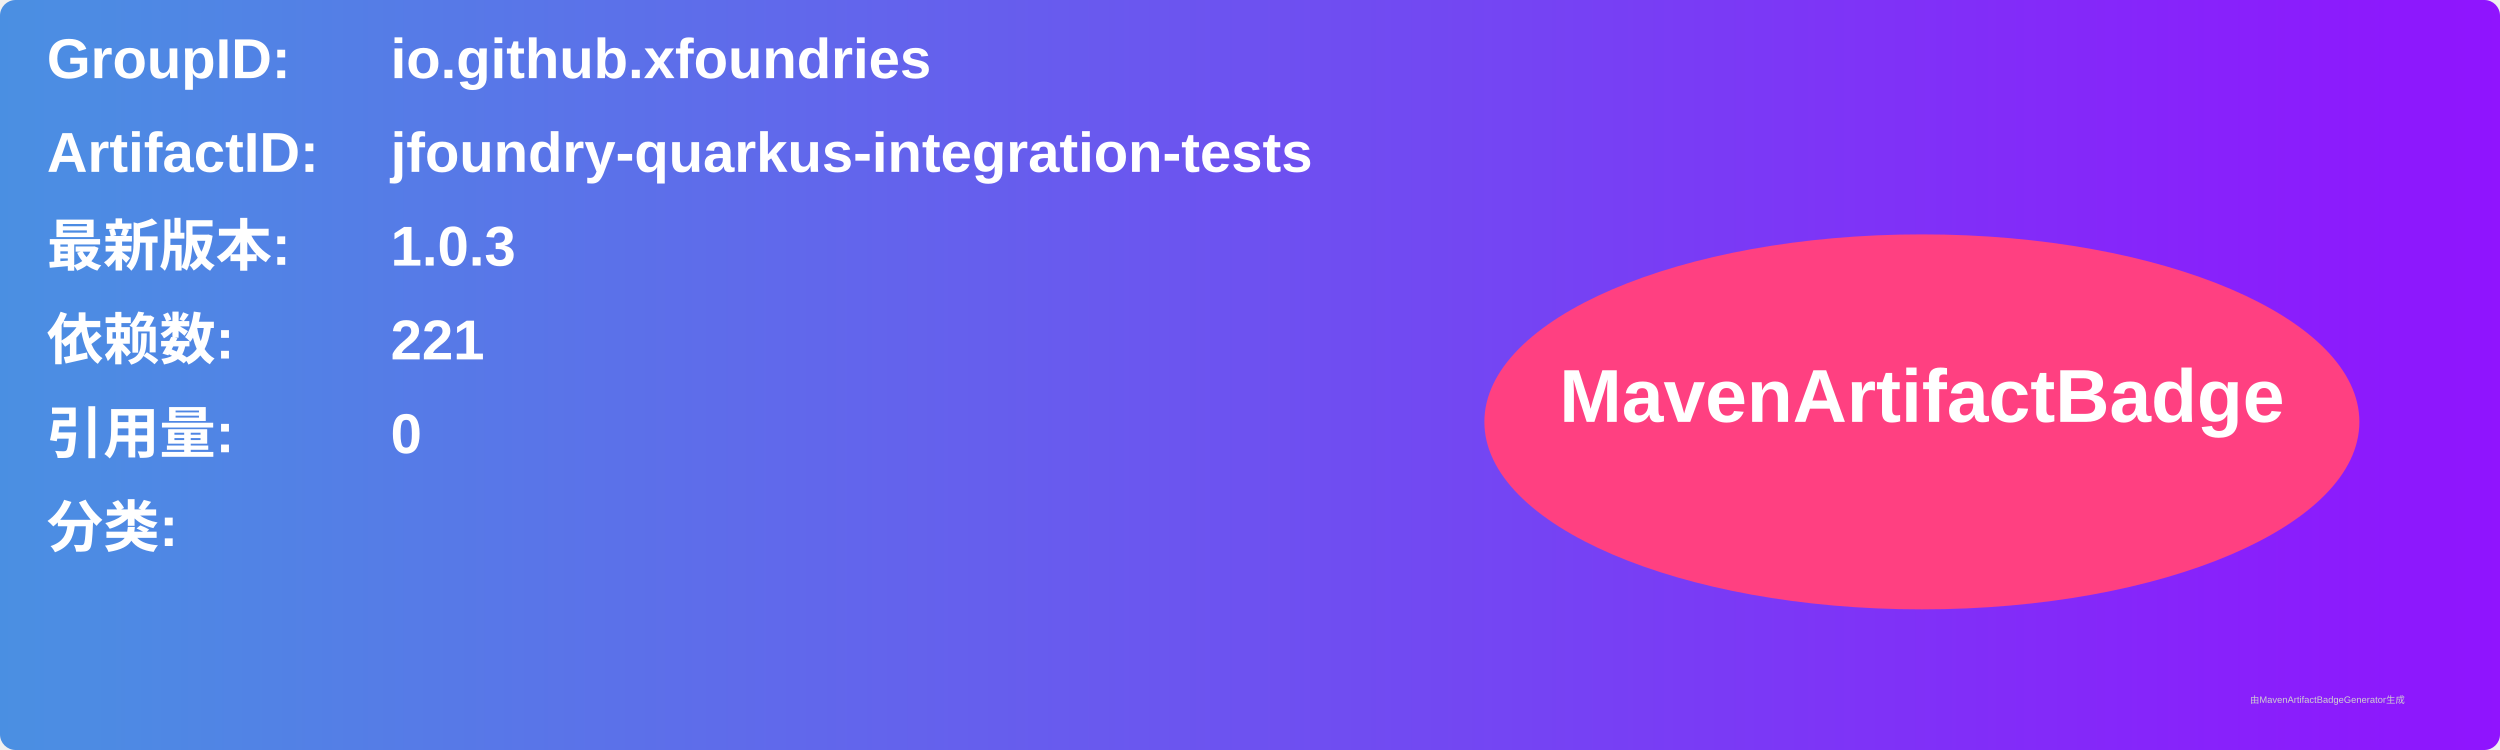
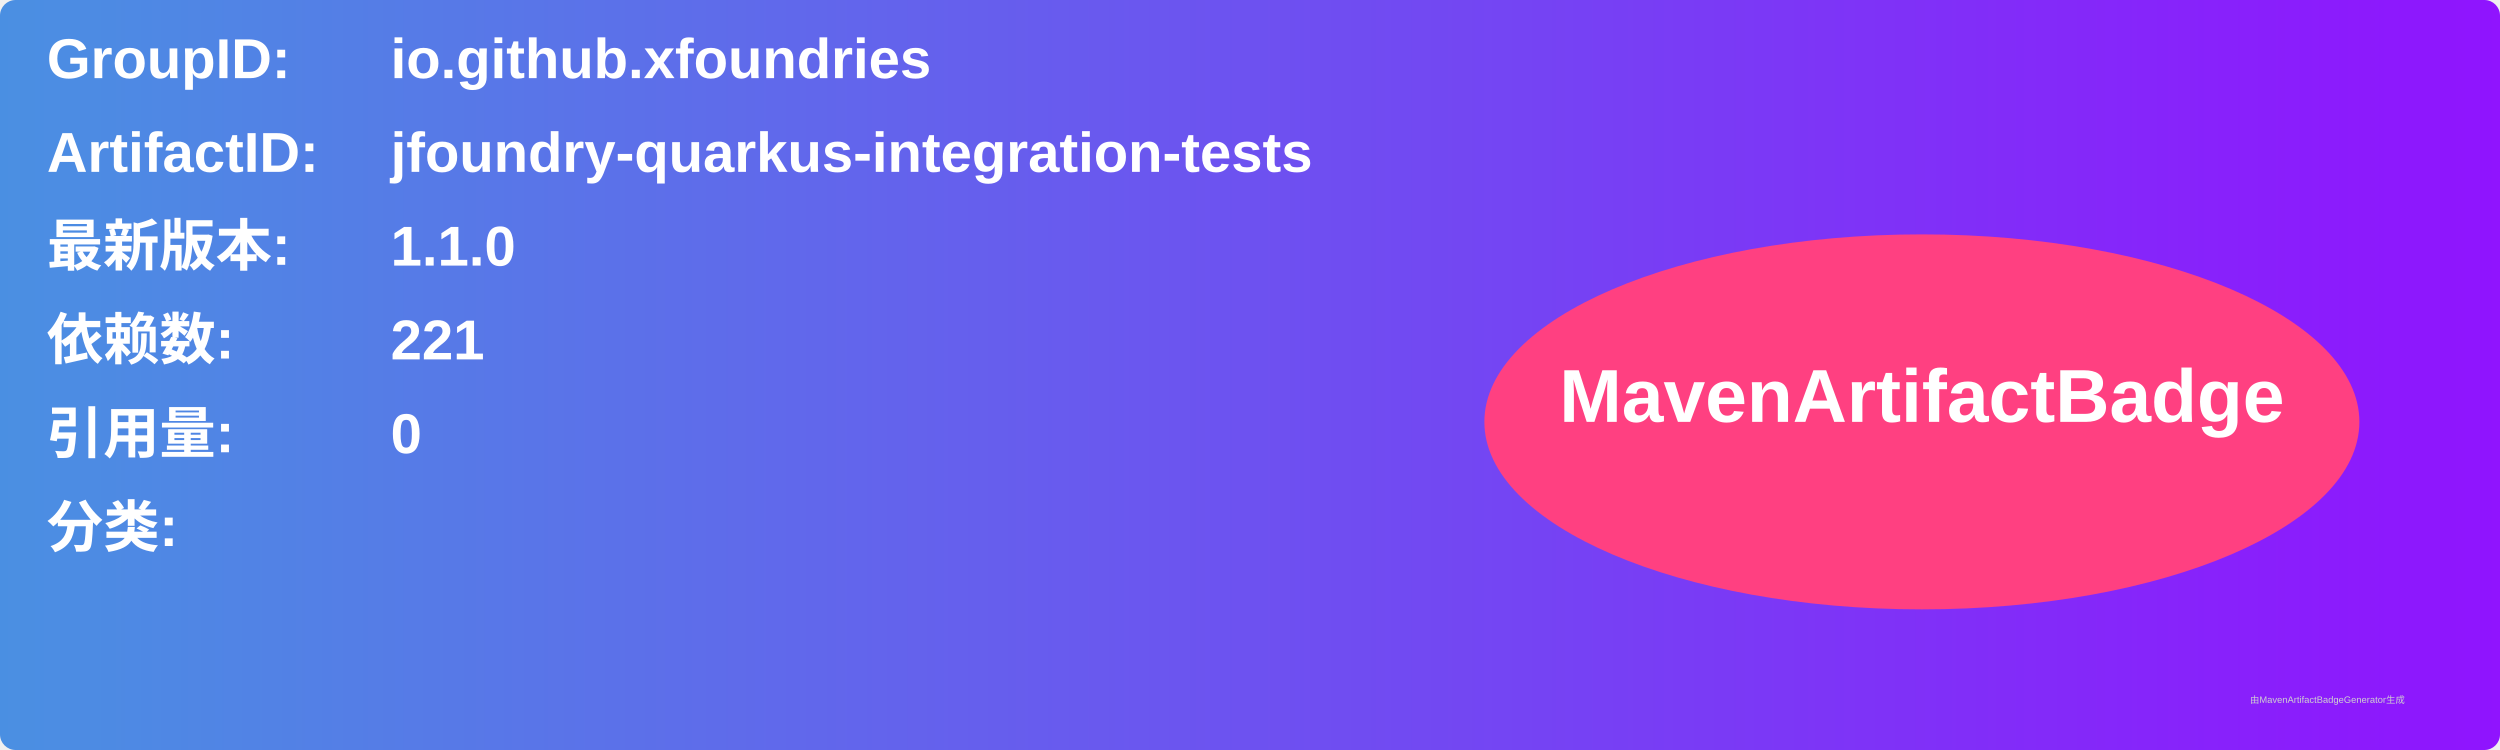
<svg xmlns="http://www.w3.org/2000/svg" width="800" height="240" viewBox="0 0 800 240">
  <linearGradient id="grad" x1="0%" y1="0%" x2="100%" y2="0%">
    <stop offset="0%" stop-color="#4a90e2" />
    <stop offset="100%" stop-color="#9013fe" />
  </linearGradient>
  <rect width="100%" height="100%" rx="5" ry="5" fill="url(#grad)" />
  <g transform="translate(15, 15)">
    <text x="0" y="10" font-family="Arial" font-size="18" fill="white" font-weight="bold" width="260">GroupID:</text>
    <text x="110" y="10" font-family="Arial" font-size="18" fill="white" font-weight="bold" width="460">io.github.xfoundries</text>
    <text x="0" y="40" font-family="Arial" font-size="18" fill="white" font-weight="bold" width="260">ArtifactID:</text>
    <text x="110" y="40" font-family="Arial" font-size="18" fill="white" font-weight="bold" width="460">jfoundry-quarkus-integration-tests</text>
    <text x="0" y="70" font-family="Arial" font-size="18" fill="white" font-weight="bold">最新版本:</text>
    <text x="110" y="70" font-family="Arial" font-size="18" fill="white" font-weight="bold">
-       <tspan font-weight="bold">1.0.3</tspan>
+       <tspan font-weight="bold">1.1.0</tspan>
    </text>
    <text x="0" y="100" font-family="Arial" font-size="18" fill="white" font-weight="bold">依赖数: </text>
    <text x="110" y="100" font-family="Arial" font-size="18" fill="white">
      <tspan font-weight="bold">221</tspan>
    </text>
    <text x="0" y="130" font-family="Arial" font-size="18" fill="white" font-weight="bold">引用量: </text>
    <text x="110" y="130" font-family="Arial" font-size="18" fill="white">
      <tspan font-weight="bold">0</tspan>
    </text>
    <text x="0" y="160" font-family="Arial" font-size="18" fill="white" font-weight="bold">分类:</text>
    <text x="10" y="190" font-family="Arial" font-size="10" fill="white">
      <tspan font-weight="bold" />
    </text>
    <ellipse cx="600" cy="120" rx="140" ry="60" fill="#ff4081" />
    <text x="600" y="120" text-anchor="middle" font-family="Arial" font-size="24" fill="white" font-weight="bold">MavenArtifactBadge</text>
  </g>
  <text x="720" y="225" font-family="Arial" font-size="3" fill="#d0d0d0">由MavenArtifactBadgeGenerator生成</text>
</svg>
